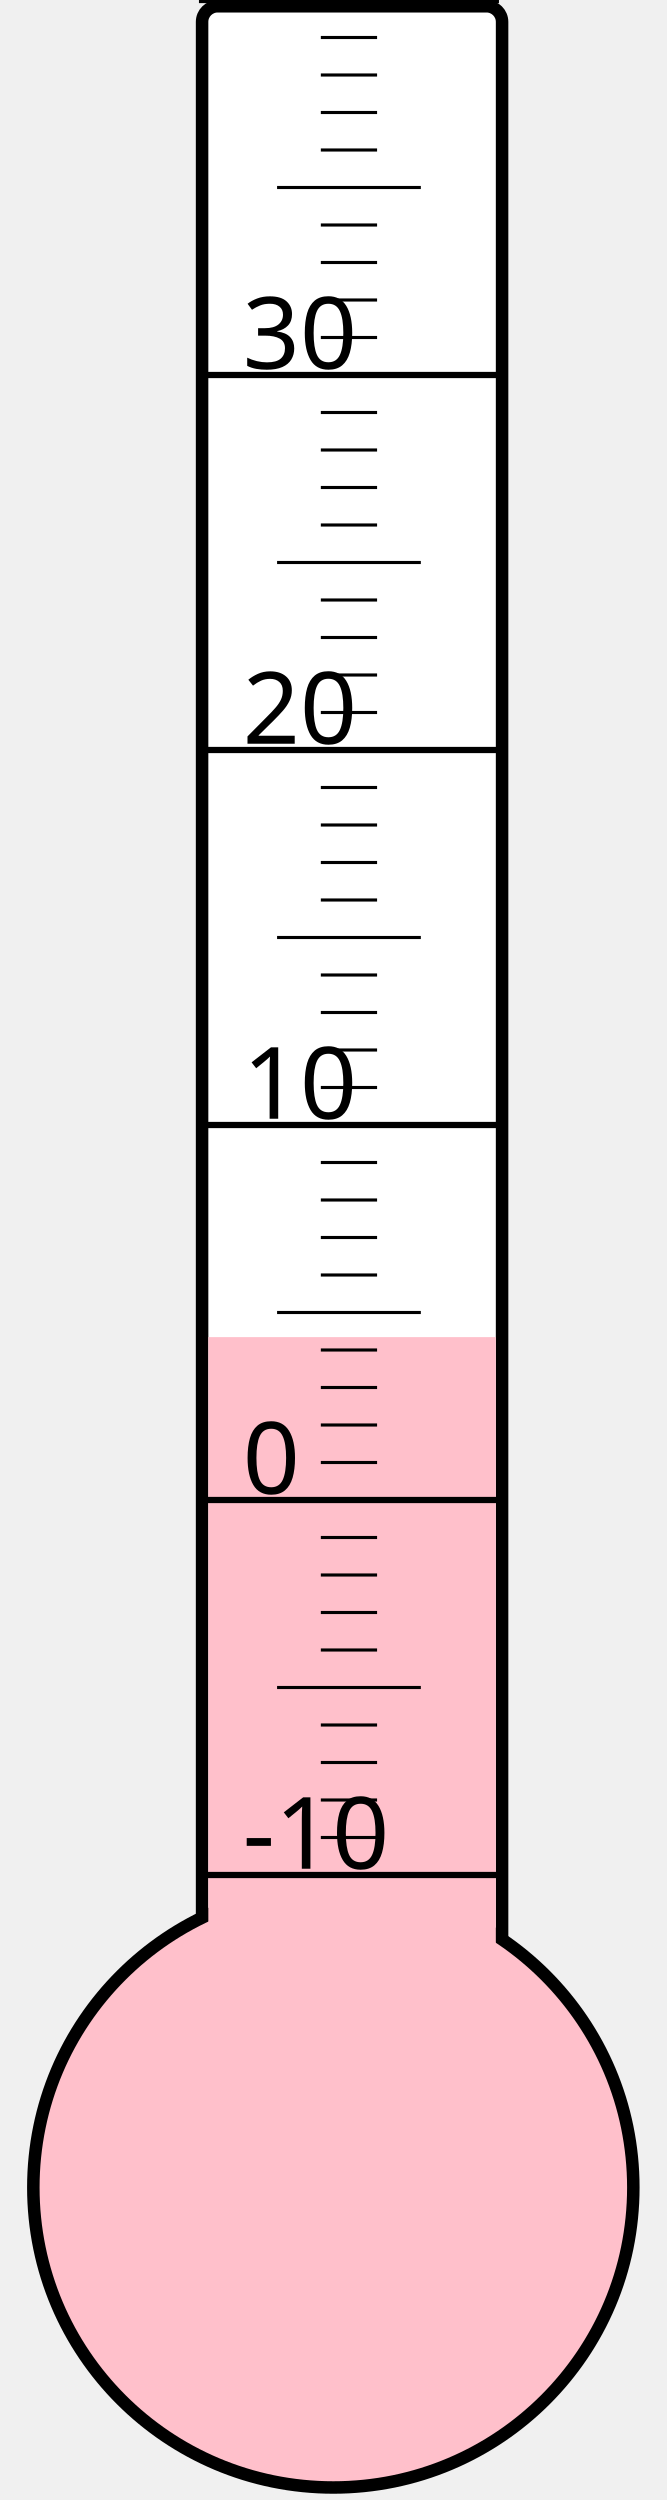
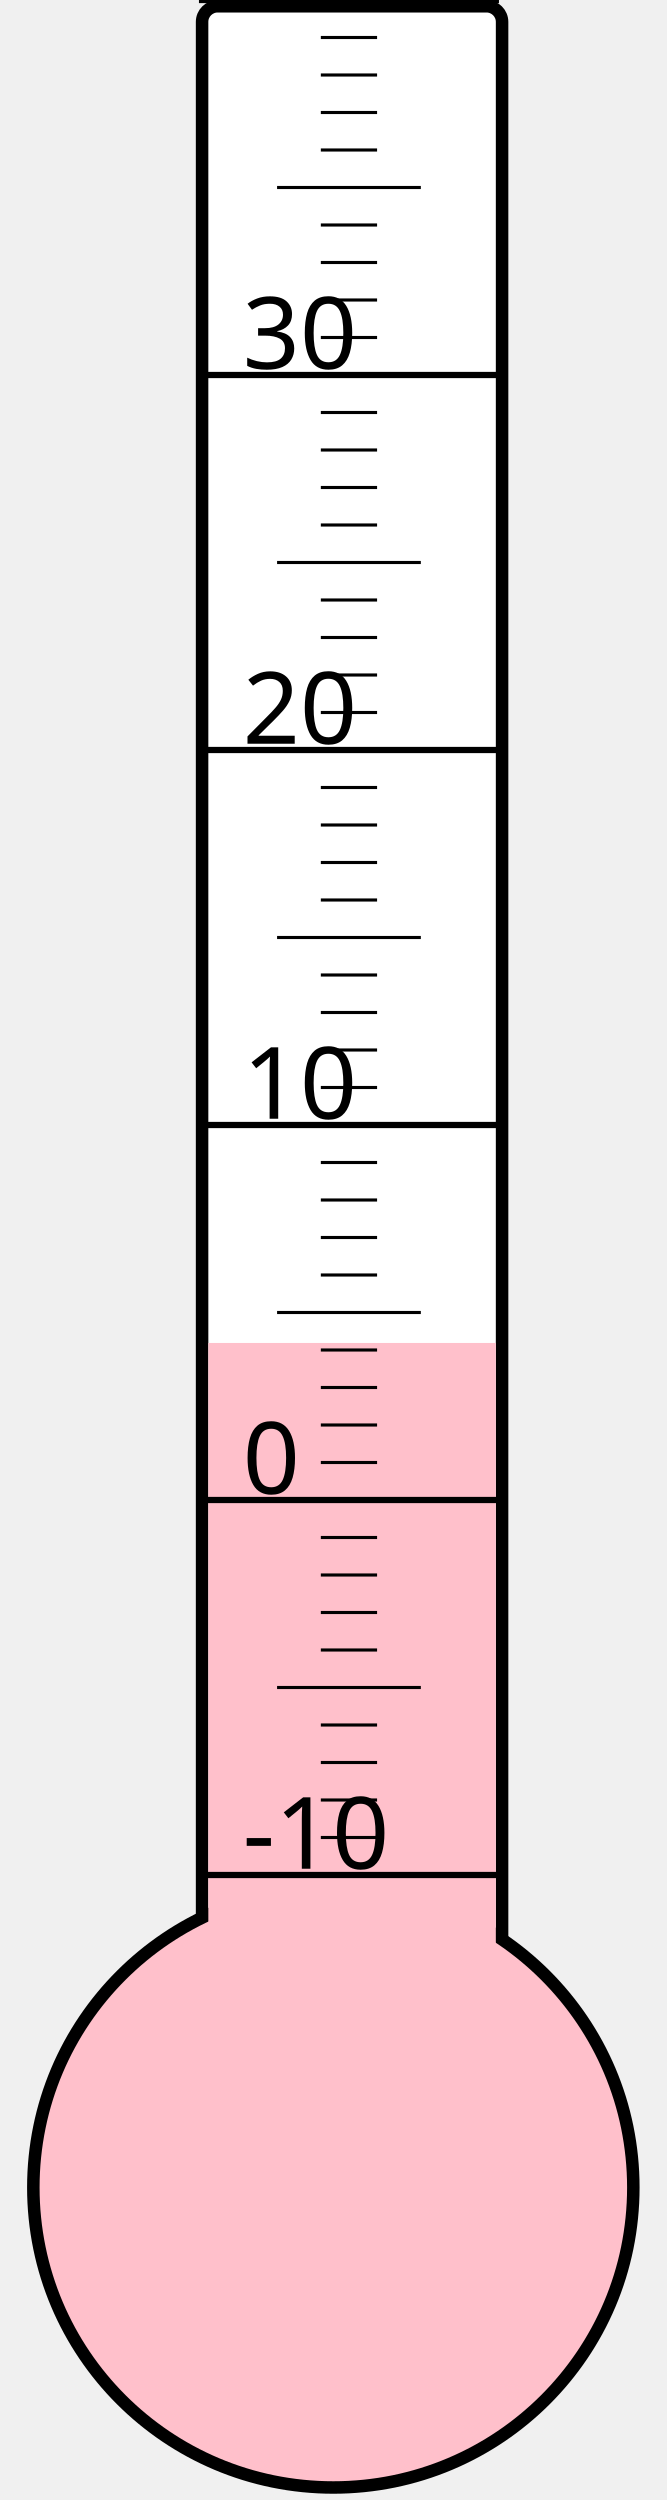
<svg xmlns="http://www.w3.org/2000/svg" width="40px" height="150px" viewBox="0 0 200 800">
  <rect width="200" height="800" x="0" y="0" style="fill: #ffffeb; fill-opacity: 0;" />
  <rect width="96" height="680" x="58" y="2" rx="5" ry="5" style="fill: white; fill-opacity: 1; stroke: black; stroke-width: 4;" />
  <circle cx="100" cy="700" r="96" style="fill: pink; stroke: black; stroke-width: 4;" />
-   <rect width="92" height="272.125" x="60" y="427.875" style="fill: pink; fill-opacity: 1; stroke-width: 0;" />
+   <rect width="92" height="270.25" x="60" y="429.75" style="fill: pink; fill-opacity: 1; stroke-width: 0;" />
  <text x="71" y="598" style="font-family: sans-serif; font-size: 24pt;">-10</text>
  <text x="71" y="478" style="font-family: sans-serif; font-size: 24pt;">0</text>
  <text x="71" y="358" style="font-family: sans-serif; font-size: 24pt;">10</text>
  <text x="71" y="238" style="font-family: sans-serif; font-size: 24pt;">20</text>
  <text x="71" y="118" style="font-family: sans-serif; font-size: 24pt;">30</text>
  <g style="stroke: black;">
    <line x1="57" y1="600" x2="153" y2="600" style="stroke-width: 2;" />
    <line x1="96" y1="588" x2="114" y2="588" style="stroke-width: 1;" />
    <line x1="96" y1="576" x2="114" y2="576" style="stroke-width: 1;" />
    <line x1="96" y1="564" x2="114" y2="564" style="stroke-width: 1;" />
    <line x1="96" y1="552" x2="114" y2="552" style="stroke-width: 1;" />
    <line x1="82" y1="540" x2="128" y2="540" style="stroke-width: 1;" />
    <line x1="96" y1="528" x2="114" y2="528" style="stroke-width: 1;" />
    <line x1="96" y1="516" x2="114" y2="516" style="stroke-width: 1;" />
    <line x1="96" y1="504" x2="114" y2="504" style="stroke-width: 1;" />
    <line x1="96" y1="492" x2="114" y2="492" style="stroke-width: 1;" />
    <line x1="57" y1="480" x2="153" y2="480" style="stroke-width: 2;" />
    <line x1="96" y1="468" x2="114" y2="468" style="stroke-width: 1;" />
    <line x1="96" y1="456" x2="114" y2="456" style="stroke-width: 1;" />
    <line x1="96" y1="444" x2="114" y2="444" style="stroke-width: 1;" />
    <line x1="96" y1="432" x2="114" y2="432" style="stroke-width: 1;" />
    <line x1="82" y1="420" x2="128" y2="420" style="stroke-width: 1;" />
    <line x1="96" y1="408" x2="114" y2="408" style="stroke-width: 1;" />
    <line x1="96" y1="396" x2="114" y2="396" style="stroke-width: 1;" />
    <line x1="96" y1="384" x2="114" y2="384" style="stroke-width: 1;" />
    <line x1="96" y1="372" x2="114" y2="372" style="stroke-width: 1;" />
    <line x1="57" y1="360" x2="153" y2="360" style="stroke-width: 2;" />
    <line x1="96" y1="348" x2="114" y2="348" style="stroke-width: 1;" />
    <line x1="96" y1="336" x2="114" y2="336" style="stroke-width: 1;" />
    <line x1="96" y1="324" x2="114" y2="324" style="stroke-width: 1;" />
    <line x1="96" y1="312" x2="114" y2="312" style="stroke-width: 1;" />
    <line x1="82" y1="300" x2="128" y2="300" style="stroke-width: 1;" />
    <line x1="96" y1="288" x2="114" y2="288" style="stroke-width: 1;" />
    <line x1="96" y1="276" x2="114" y2="276" style="stroke-width: 1;" />
    <line x1="96" y1="264" x2="114" y2="264" style="stroke-width: 1;" />
    <line x1="96" y1="252" x2="114" y2="252" style="stroke-width: 1;" />
    <line x1="57" y1="240" x2="153" y2="240" style="stroke-width: 2;" />
    <line x1="96" y1="228" x2="114" y2="228" style="stroke-width: 1;" />
    <line x1="96" y1="216" x2="114" y2="216" style="stroke-width: 1;" />
    <line x1="96" y1="204" x2="114" y2="204" style="stroke-width: 1;" />
    <line x1="96" y1="192" x2="114" y2="192" style="stroke-width: 1;" />
    <line x1="82" y1="180" x2="128" y2="180" style="stroke-width: 1;" />
    <line x1="96" y1="168" x2="114" y2="168" style="stroke-width: 1;" />
    <line x1="96" y1="156" x2="114" y2="156" style="stroke-width: 1;" />
    <line x1="96" y1="144" x2="114" y2="144" style="stroke-width: 1;" />
    <line x1="96" y1="132" x2="114" y2="132" style="stroke-width: 1;" />
    <line x1="57" y1="120" x2="153" y2="120" style="stroke-width: 2;" />
    <line x1="96" y1="108" x2="114" y2="108" style="stroke-width: 1;" />
    <line x1="96" y1="96" x2="114" y2="96" style="stroke-width: 1;" />
    <line x1="96" y1="84" x2="114" y2="84" style="stroke-width: 1;" />
    <line x1="96" y1="72" x2="114" y2="72" style="stroke-width: 1;" />
    <line x1="82" y1="60" x2="128" y2="60" style="stroke-width: 1;" />
    <line x1="96" y1="48" x2="114" y2="48" style="stroke-width: 1;" />
    <line x1="96" y1="36" x2="114" y2="36" style="stroke-width: 1;" />
    <line x1="96" y1="24" x2="114" y2="24" style="stroke-width: 1;" />
    <line x1="96" y1="12" x2="114" y2="12" style="stroke-width: 1;" />
    <line x1="57" y1="0" x2="153" y2="0" style="stroke-width: 2;" />
  </g>
</svg>
